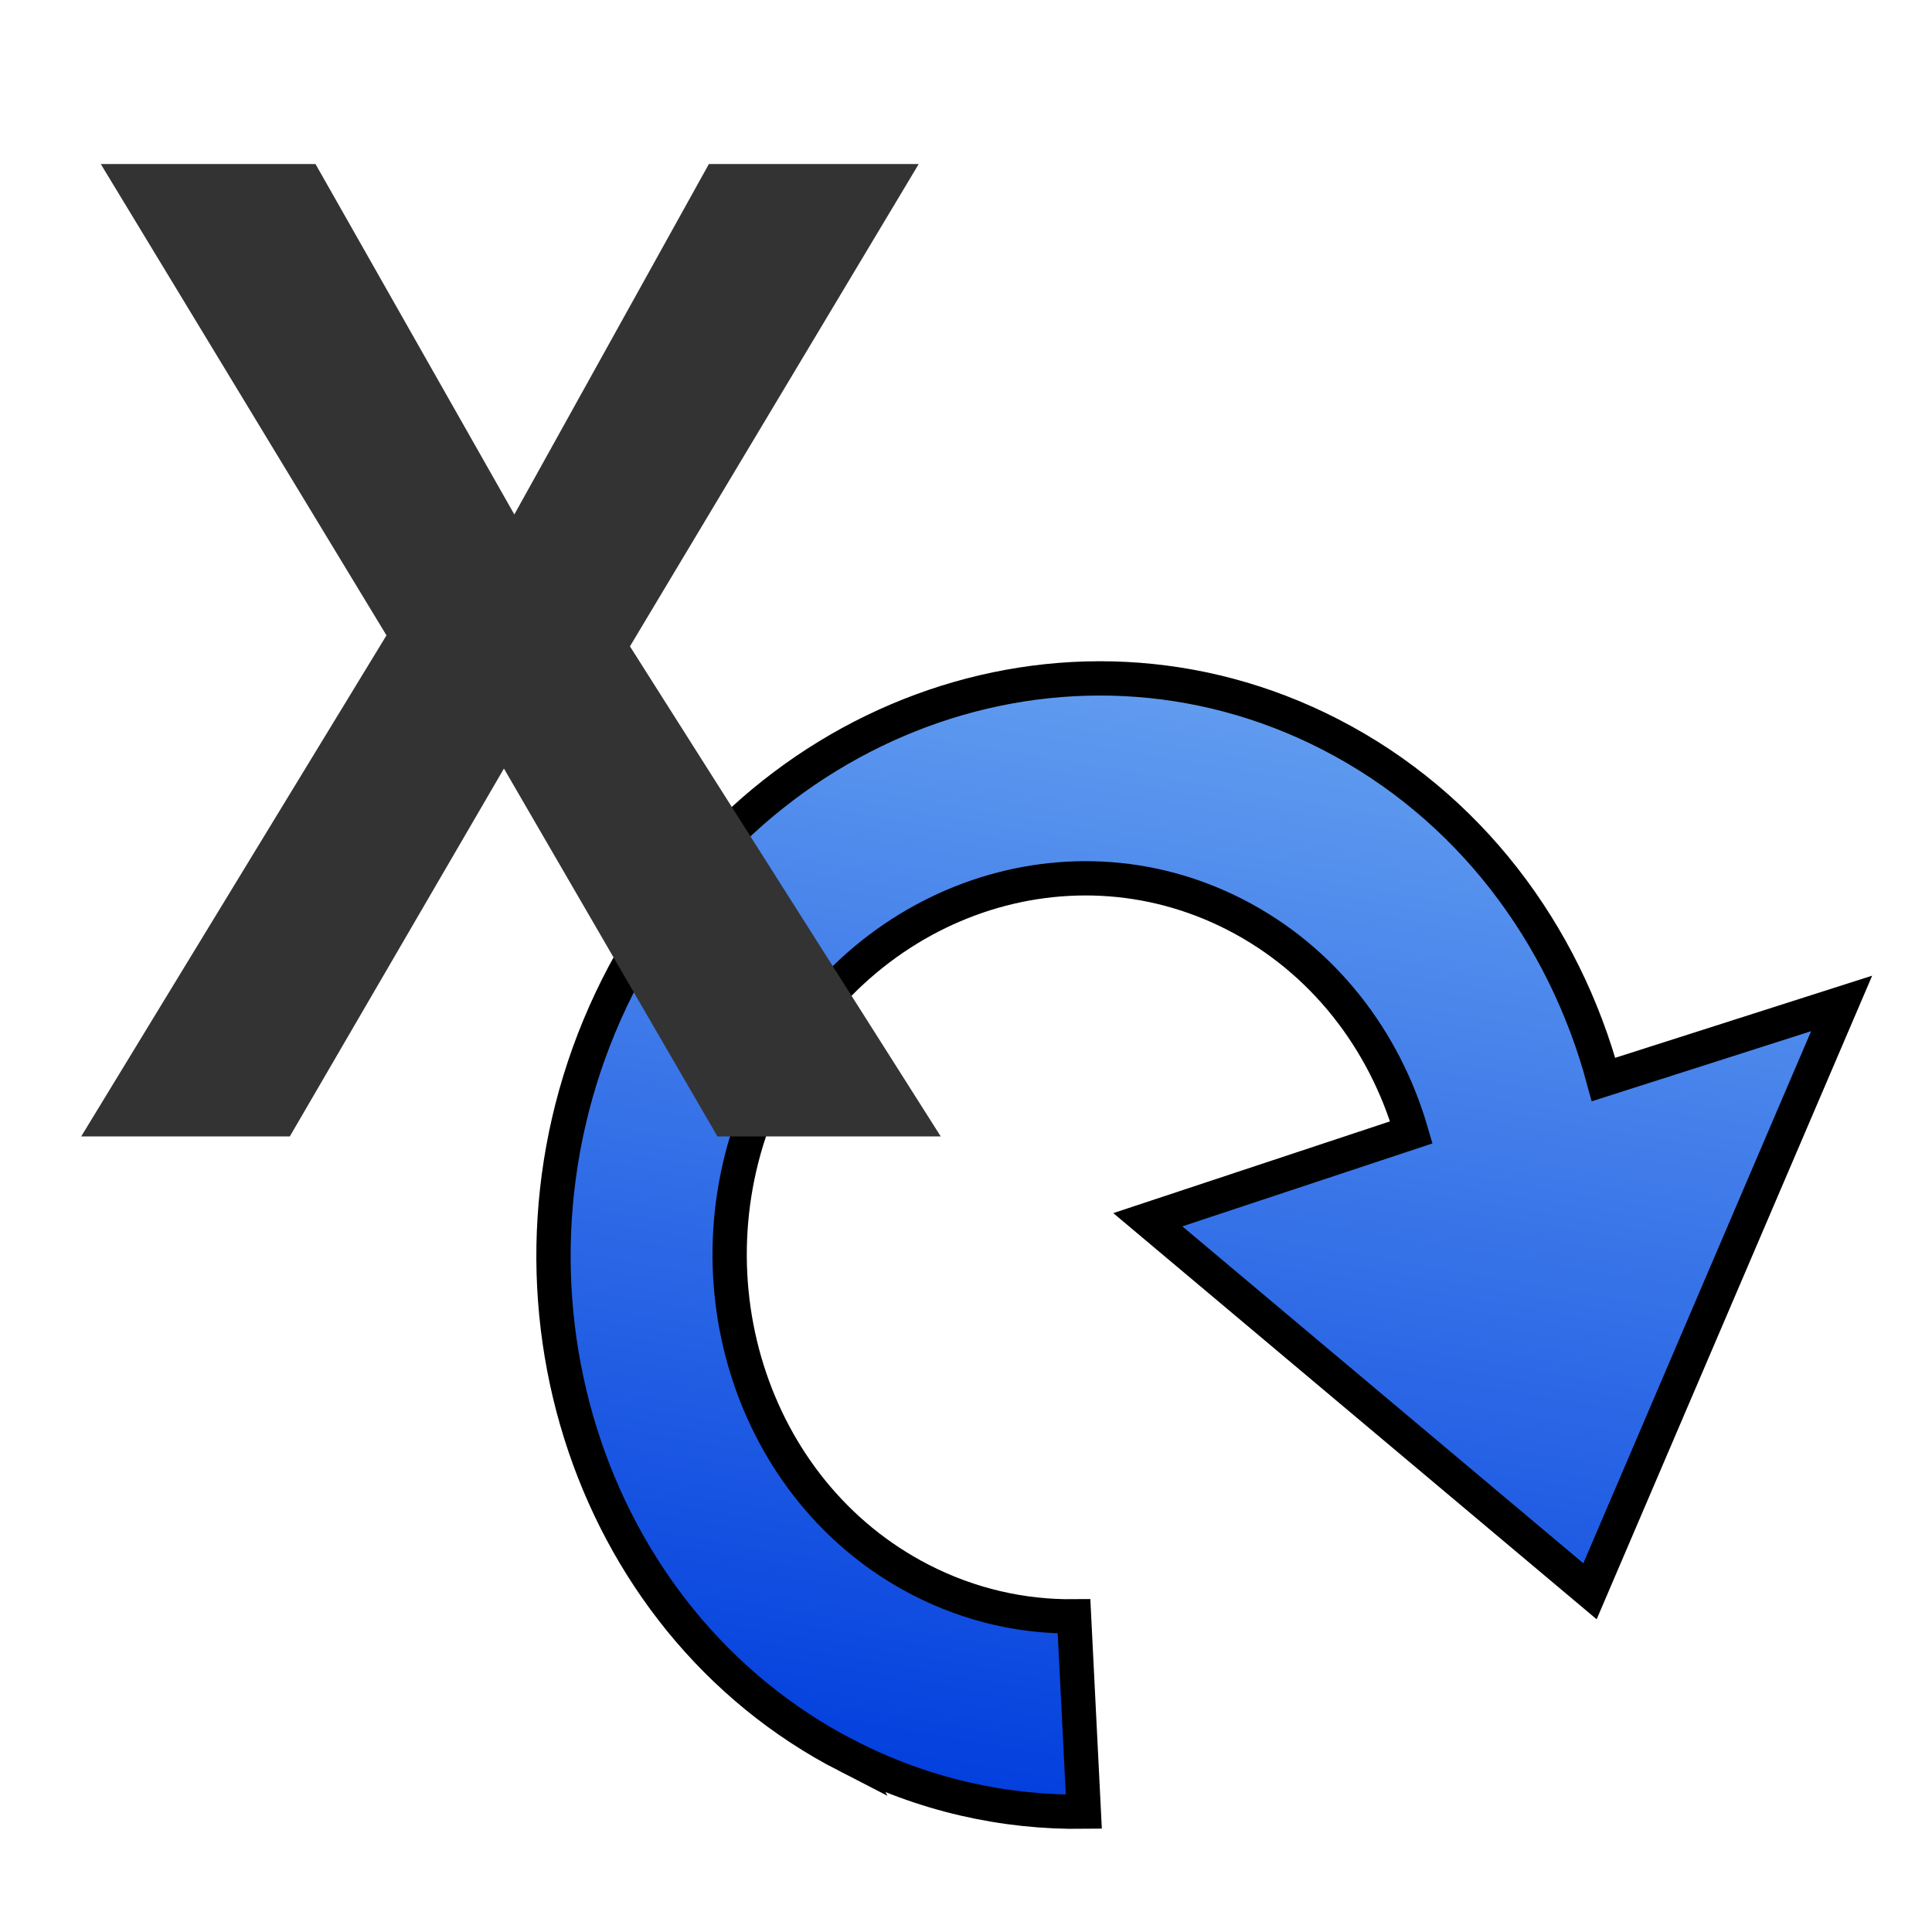
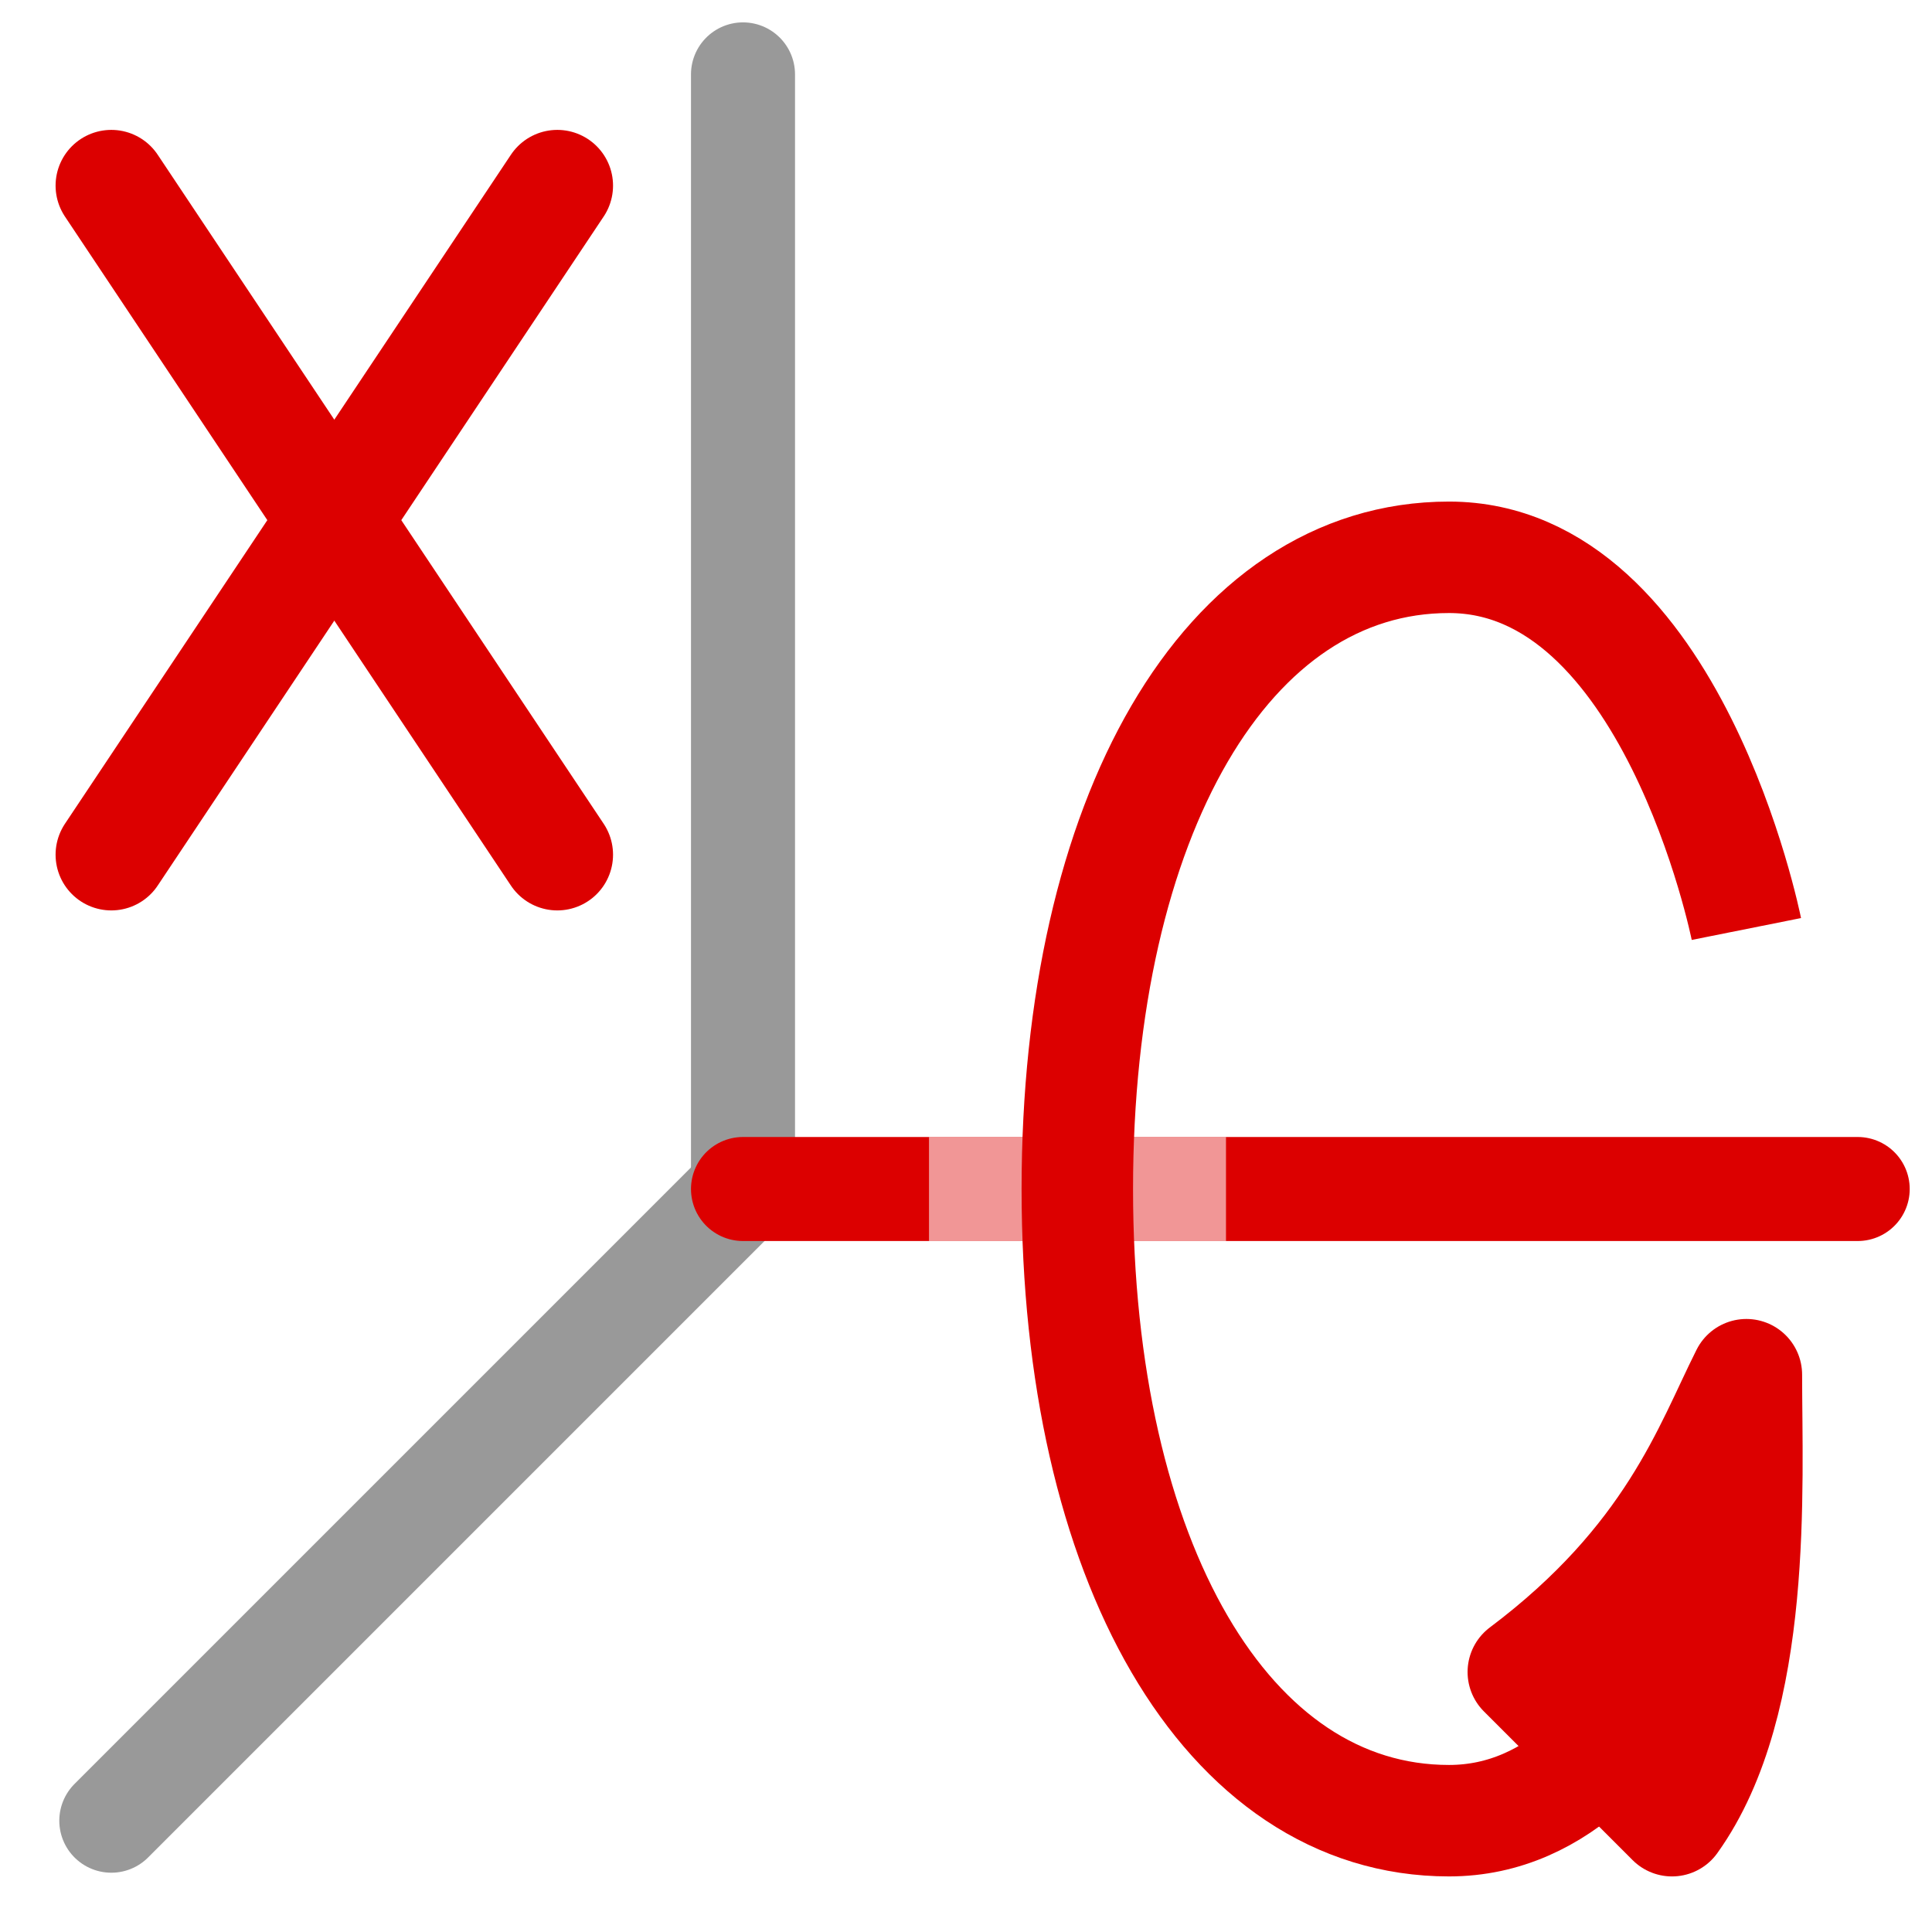
- <svg xmlns="http://www.w3.org/2000/svg" height="48" width="48" version="1.1">
-   <defs>
-     <linearGradient id="a" y2="1726.1" gradientUnits="userSpaceOnUse" x2="2067.2" gradientTransform="matrix(.012364 -.072133 -.067892 -.011637 122.22 185.98)" y1="1726.1" x1="1669.7">
-       <stop stop-color="#003ddd" offset="0" />
-       <stop stop-color="#639ef0" offset="1" />
-     </linearGradient>
-   </defs>
-   <path d="m21.056 43.628c-6.552-3.362-9.184-11.777-5.876-18.784 3.308-7.007 11.311-9.964 17.863-6.602 3.453 1.772 5.817 4.947 6.796 8.579l5.916-1.891-6.252 14.605-10.986-9.231 6.548-2.171c-0.666-2.291-2.183-4.284-4.374-5.408-4.267-2.189-9.477-0.264-11.632 4.299-2.155 4.563-0.442 10.044 3.825 12.233 1.221 0.626 2.518 0.914 3.8 0.901l0.243 4.853c-1.98 0.026-3.986-0.416-5.872-1.385z" fill-rule="evenodd" stroke="#000" stroke-width=".852" fill="url(#a)" />
-   <text style="word-spacing:0px;letter-spacing:0px" xml:space="preserve" transform="scale(.97273 1.028)" line-height="125%" font-size="32.905px" y="27.466" x="2.075" font-family="Sans" fill="#333333">
-     <tspan font-family="Saab" y="27.466" x="2.075" font-weight="bold" fill="#333333">X</tspan>
-   </text>
+ <svg xmlns="http://www.w3.org/2000/svg" width="20pt" height="20pt" viewBox="0 0 20 20" version="1.1" id="svg2">
+   <defs id="defs23" />
+   <g id="surface1">
+     <path style="fill:none;stroke-width:1.4;stroke-linecap:round;stroke-linejoin:miter;stroke:rgb(60%,60%,60%);stroke-opacity:1;stroke-miterlimit:4;" d="M 9.999 1027.363 L 9.999 1042.363 " transform="matrix(0.769231,0,0,0.769231,0,-789.5094)" id="path5" />
+     <path style="fill:none;stroke-width:1.4;stroke-linecap:round;stroke-linejoin:miter;stroke:rgb(60%,60%,60%);stroke-opacity:1;stroke-miterlimit:4;" d="M 1.498 1050.864 L 9.999 1042.363 " transform="matrix(0.769231,0,0,0.769231,0,-789.5094)" id="path7" />
+     <path style="fill:none;stroke-width:1.4;stroke-linecap:round;stroke-linejoin:round;stroke:#dc0000;stroke-opacity:1;stroke-miterlimit:4" d="M 25 1042.363 L 9.999 1042.363 " transform="matrix(0.769231,0,0,0.769231,0,-789.5094)" id="path9" />
+     <path style="fill:none;stroke-width:1.5;stroke-linecap:round;stroke-linejoin:round;stroke:#dc0000;stroke-opacity:1;stroke-miterlimit:4" d="M 1.498 2.498 L 7.5 11.502 " transform="matrix(0.769231,0,0,0.769231,0,0.000000000000035083)" id="path11" />
+     <path style="fill:none;stroke-width:1.5;stroke-linecap:round;stroke-linejoin:round;stroke:#dc0000;stroke-opacity:1;stroke-miterlimit:4" d="M 7.5 2.498 L 1.498 11.502 " transform="matrix(0.769231,0,0,0.769231,0,0.000000000000035083)" id="path13" />
+     <path style="fill:none;stroke-width:1.4;stroke-linecap:butt;stroke-linejoin:miter;stroke:rgb(100%,100%,100%);stroke-opacity:0.588;stroke-miterlimit:4;" d="M 12.502 1042.363 L 16.499 1042.363 " transform="matrix(0.769231,0,0,0.769231,0,-789.5094)" id="path15" />
+     <path style="fill:none;stroke-width:1.5;stroke-linecap:butt;stroke-linejoin:round;stroke:#dc0000;stroke-opacity:1;stroke-miterlimit:4" d="M 23.502 12.502 C 23.502 12.502 22.501 7.5 19.5 7.5 C 16.499 7.5 14.498 10.999 14.498 16.001 C 14.498 20.998 16.499 24.502 19.5 24.502 C 22.501 24.502 23.502 19.5 23.502 19.5 " transform="matrix(0.769231,0,0,0.769231,0,0.000000000000035083)" id="path17" />
+     <path style="fill-rule:nonzero;fill:#dc0000;fill-opacity:1;stroke-width:1.5;stroke-linecap:round;stroke-linejoin:round;stroke:#dc0000;stroke-opacity:1;stroke-miterlimit:4" d="M 20.5 1048.863 C 22.501 1047.36 22.999 1045.862 23.502 1044.862 C 23.502 1046.36 23.659 1049.249 22.501 1050.864 Z " transform="matrix(0.769231,0,0,0.769231,0,-789.5094)" id="path19" />
+   </g>
</svg>
